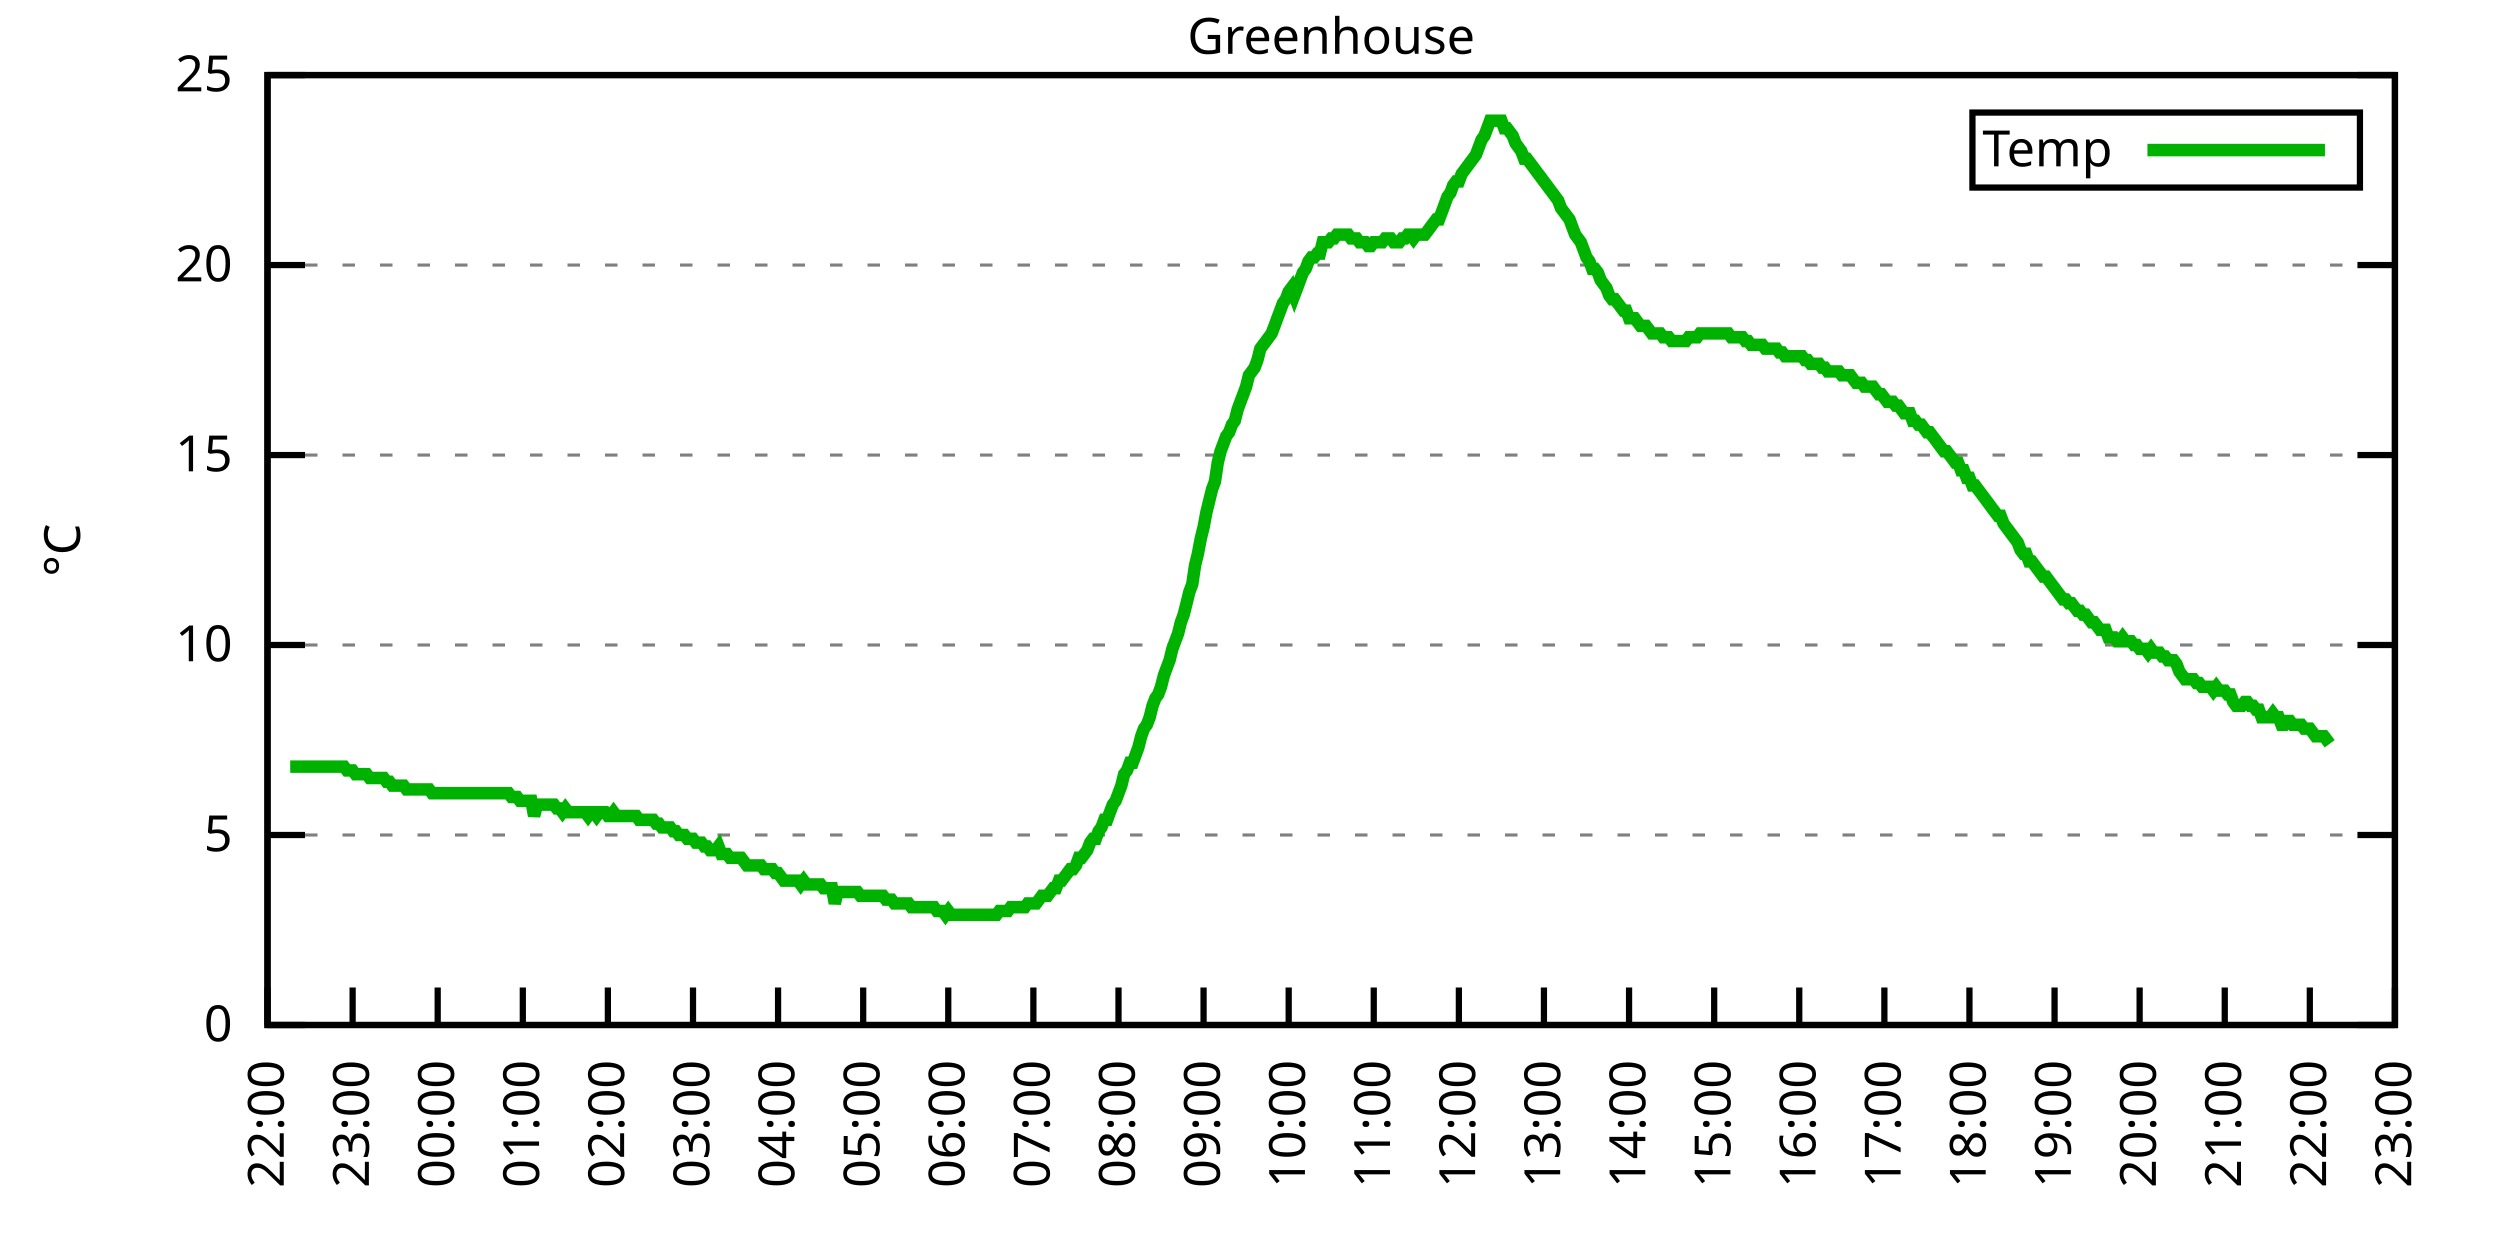
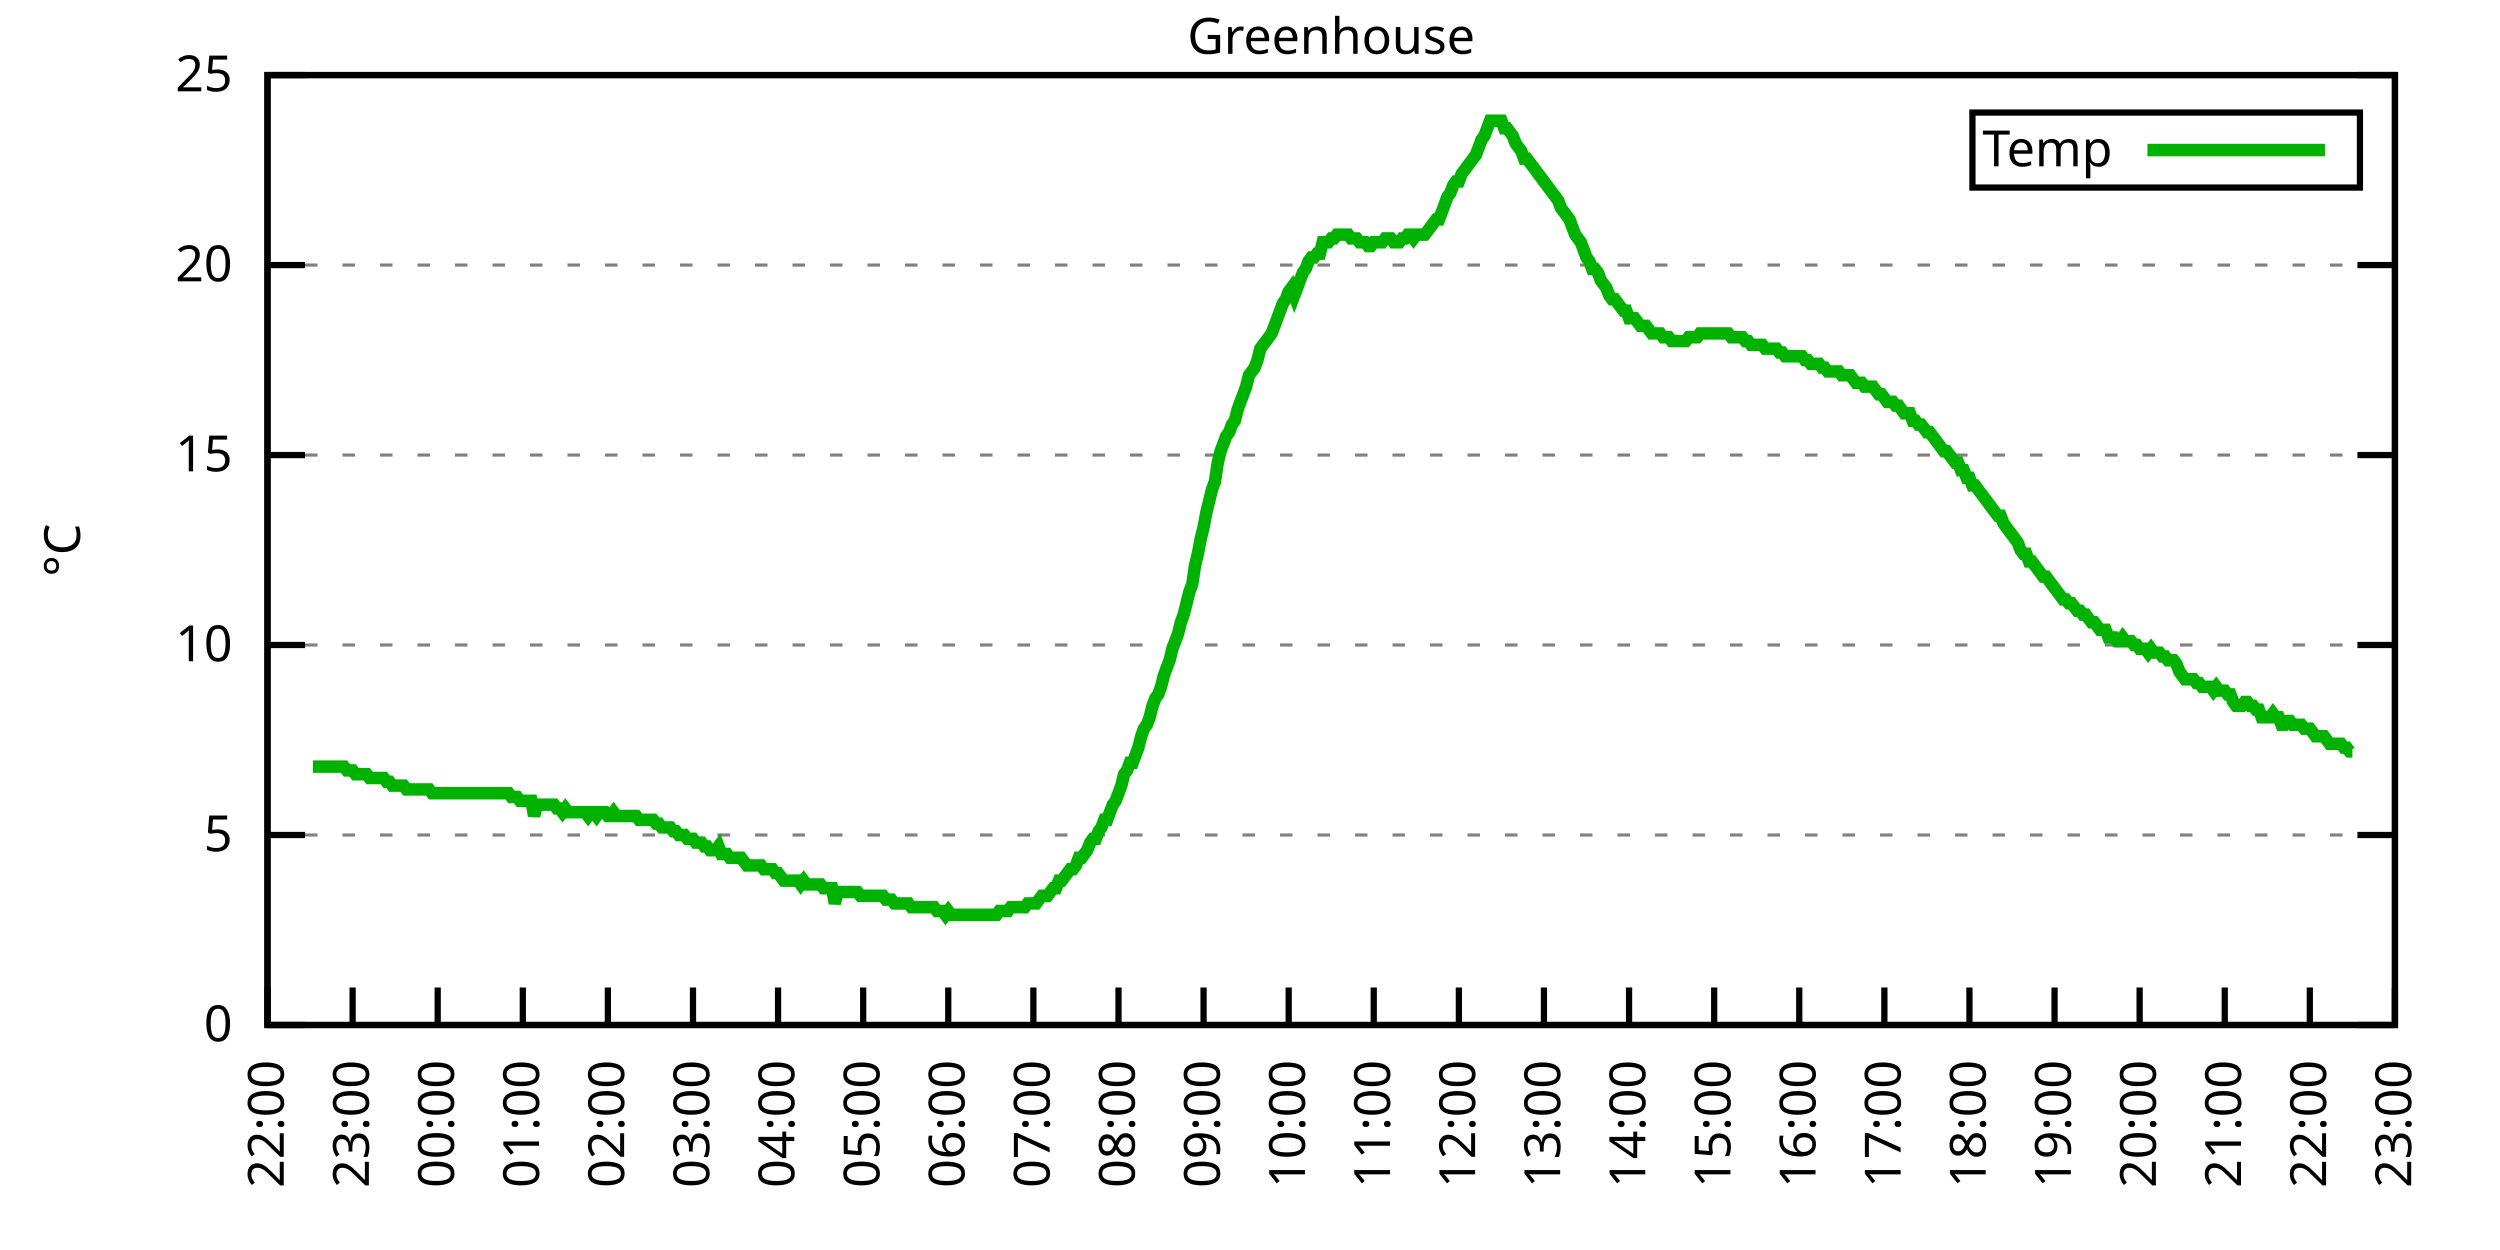
<svg xmlns="http://www.w3.org/2000/svg" xmlns:xlink="http://www.w3.org/1999/xlink" width="400" height="200" viewBox="0 0 400 200">
  <g id="gnuplot_canvas">
    <rect x="0" y="0" width="400" height="200" fill="none" />
    <defs>
      <circle id="gpDot" r="0.5" stroke-width="0.5" stroke="currentColor" />
      <path id="gpPt0" stroke-width="0.333" stroke="currentColor" d="M-1,0 h2 M0,-1 v2" />
      <path id="gpPt1" stroke-width="0.333" stroke="currentColor" d="M-1,-1 L1,1 M1,-1 L-1,1" />
      <path id="gpPt2" stroke-width="0.333" stroke="currentColor" d="M-1,0 L1,0 M0,-1 L0,1 M-1,-1 L1,1 M-1,1 L1,-1" />
      <rect id="gpPt3" stroke-width="0.333" stroke="currentColor" x="-1" y="-1" width="2" height="2" />
      <rect id="gpPt4" stroke-width="0.333" stroke="currentColor" fill="currentColor" x="-1" y="-1" width="2" height="2" />
      <circle id="gpPt5" stroke-width="0.333" stroke="currentColor" cx="0" cy="0" r="1" />
      <use xlink:href="#gpPt5" id="gpPt6" fill="currentColor" stroke="none" />
      <path id="gpPt7" stroke-width="0.333" stroke="currentColor" d="M0,-1.33 L-1.33,0.67 L1.33,0.67 z" />
      <use xlink:href="#gpPt7" id="gpPt8" fill="currentColor" stroke="none" />
      <use xlink:href="#gpPt7" id="gpPt9" stroke="currentColor" transform="rotate(180)" />
      <use xlink:href="#gpPt9" id="gpPt10" fill="currentColor" stroke="none" />
      <use xlink:href="#gpPt3" id="gpPt11" stroke="currentColor" transform="rotate(45)" />
      <use xlink:href="#gpPt11" id="gpPt12" fill="currentColor" stroke="none" />
      <path id="gpPt13" stroke-width="0.333" stroke="currentColor" d="M0,1.330 L1.265,0.411 L0.782,-1.067 L-0.782,-1.076 L-1.265,0.411 z" />
      <use xlink:href="#gpPt13" id="gpPt14" fill="currentColor" stroke="none" />
      <filter id="textbox" filterUnits="objectBoundingBox" x="0" y="0" height="1" width="1">
        <feFlood flood-color="white" flood-opacity="1" result="bgnd" />
        <feComposite in="SourceGraphic" in2="bgnd" operator="atop" />
      </filter>
      <filter id="greybox" filterUnits="objectBoundingBox" x="0" y="0" height="1" width="1">
        <feFlood flood-color="lightgrey" flood-opacity="1" result="grey" />
        <feComposite in="SourceGraphic" in2="grey" operator="atop" />
      </filter>
    </defs>
    <g fill="none" color="white" stroke="currentColor" stroke-width="1.00" stroke-linecap="butt" stroke-linejoin="miter">
</g>
    <g fill="none" color="black" stroke="currentColor" stroke-width="1.00" stroke-linecap="butt" stroke-linejoin="miter">
      <g stroke="none" shape-rendering="crispEdges">
        <polygon fill="rgb(255, 255, 255)" points="42.80,164.00 383.18,164.00 383.18,12.02 42.80,12.02 " />
      </g>
    </g>
    <g fill="none" color="black" stroke="currentColor" stroke-width="1.00" stroke-linecap="butt" stroke-linejoin="miter">
</g>
    <g fill="none" color="black" stroke="black" stroke-width="0.50" stroke-linecap="butt" stroke-linejoin="miter">
</g>
    <g fill="none" color="gray" stroke="currentColor" stroke-width="0.50" stroke-linecap="butt" stroke-linejoin="miter">
      <path stroke="gray" stroke-dasharray="2,4" class="gridline" d="M42.80,164.00 L383.19,164.00  " />
    </g>
    <g fill="none" color="gray" stroke="gray" stroke-width="1.00" stroke-linecap="butt" stroke-linejoin="miter">
</g>
    <g fill="none" color="black" stroke="currentColor" stroke-width="1.00" stroke-linecap="butt" stroke-linejoin="miter">
      <path stroke="black" d="M42.80,164.00 L48.80,164.00 M383.19,164.00 L377.19,164.00  " />
      <g transform="translate(37.20,166.60)" stroke="none" fill="black" font-family="Sans" font-size="8.00" text-anchor="end">
        <text>
          <tspan font-family="Sans"> 0</tspan>
        </text>
      </g>
    </g>
    <g fill="none" color="black" stroke="currentColor" stroke-width="1.00" stroke-linecap="butt" stroke-linejoin="miter">
</g>
    <g fill="none" color="black" stroke="black" stroke-width="0.50" stroke-linecap="butt" stroke-linejoin="miter">
</g>
    <g fill="none" color="gray" stroke="currentColor" stroke-width="0.50" stroke-linecap="butt" stroke-linejoin="miter">
      <path stroke="gray" stroke-dasharray="2,4" class="gridline" d="M42.80,133.60 L383.19,133.60  " />
    </g>
    <g fill="none" color="gray" stroke="gray" stroke-width="1.00" stroke-linecap="butt" stroke-linejoin="miter">
</g>
    <g fill="none" color="black" stroke="currentColor" stroke-width="1.00" stroke-linecap="butt" stroke-linejoin="miter">
      <path stroke="black" d="M42.80,133.60 L48.80,133.60 M383.19,133.60 L377.19,133.60  " />
      <g transform="translate(37.20,136.20)" stroke="none" fill="black" font-family="Sans" font-size="8.00" text-anchor="end">
        <text>
          <tspan font-family="Sans"> 5</tspan>
        </text>
      </g>
    </g>
    <g fill="none" color="black" stroke="currentColor" stroke-width="1.00" stroke-linecap="butt" stroke-linejoin="miter">
</g>
    <g fill="none" color="black" stroke="black" stroke-width="0.50" stroke-linecap="butt" stroke-linejoin="miter">
</g>
    <g fill="none" color="gray" stroke="currentColor" stroke-width="0.50" stroke-linecap="butt" stroke-linejoin="miter">
      <path stroke="gray" stroke-dasharray="2,4" class="gridline" d="M42.80,103.20 L383.19,103.20  " />
    </g>
    <g fill="none" color="gray" stroke="gray" stroke-width="1.00" stroke-linecap="butt" stroke-linejoin="miter">
</g>
    <g fill="none" color="black" stroke="currentColor" stroke-width="1.00" stroke-linecap="butt" stroke-linejoin="miter">
      <path stroke="black" d="M42.80,103.20 L48.80,103.20 M383.19,103.20 L377.19,103.20  " />
      <g transform="translate(37.20,105.80)" stroke="none" fill="black" font-family="Sans" font-size="8.00" text-anchor="end">
        <text>
          <tspan font-family="Sans"> 10</tspan>
        </text>
      </g>
    </g>
    <g fill="none" color="black" stroke="currentColor" stroke-width="1.00" stroke-linecap="butt" stroke-linejoin="miter">
</g>
    <g fill="none" color="black" stroke="black" stroke-width="0.50" stroke-linecap="butt" stroke-linejoin="miter">
</g>
    <g fill="none" color="gray" stroke="currentColor" stroke-width="0.50" stroke-linecap="butt" stroke-linejoin="miter">
      <path stroke="gray" stroke-dasharray="2,4" class="gridline" d="M42.80,72.81 L383.19,72.81  " />
    </g>
    <g fill="none" color="gray" stroke="gray" stroke-width="1.00" stroke-linecap="butt" stroke-linejoin="miter">
</g>
    <g fill="none" color="black" stroke="currentColor" stroke-width="1.00" stroke-linecap="butt" stroke-linejoin="miter">
      <path stroke="black" d="M42.80,72.81 L48.80,72.81 M383.19,72.81 L377.19,72.81  " />
      <g transform="translate(37.20,75.41)" stroke="none" fill="black" font-family="Sans" font-size="8.00" text-anchor="end">
        <text>
          <tspan font-family="Sans"> 15</tspan>
        </text>
      </g>
    </g>
    <g fill="none" color="black" stroke="currentColor" stroke-width="1.00" stroke-linecap="butt" stroke-linejoin="miter">
</g>
    <g fill="none" color="black" stroke="black" stroke-width="0.50" stroke-linecap="butt" stroke-linejoin="miter">
</g>
    <g fill="none" color="gray" stroke="currentColor" stroke-width="0.50" stroke-linecap="butt" stroke-linejoin="miter">
      <path stroke="gray" stroke-dasharray="2,4" class="gridline" d="M42.80,42.41 L383.19,42.41  " />
    </g>
    <g fill="none" color="gray" stroke="gray" stroke-width="1.00" stroke-linecap="butt" stroke-linejoin="miter">
</g>
    <g fill="none" color="black" stroke="currentColor" stroke-width="1.00" stroke-linecap="butt" stroke-linejoin="miter">
      <path stroke="black" d="M42.80,42.41 L48.80,42.41 M383.19,42.41 L377.19,42.41  " />
      <g transform="translate(37.20,45.01)" stroke="none" fill="black" font-family="Sans" font-size="8.00" text-anchor="end">
        <text>
          <tspan font-family="Sans"> 20</tspan>
        </text>
      </g>
    </g>
    <g fill="none" color="black" stroke="currentColor" stroke-width="1.00" stroke-linecap="butt" stroke-linejoin="miter">
</g>
    <g fill="none" color="black" stroke="black" stroke-width="0.50" stroke-linecap="butt" stroke-linejoin="miter">
</g>
    <g fill="none" color="gray" stroke="currentColor" stroke-width="0.50" stroke-linecap="butt" stroke-linejoin="miter">
      <path stroke="gray" stroke-dasharray="2,4" class="gridline" d="M42.80,12.01 L383.19,12.01  " />
    </g>
    <g fill="none" color="gray" stroke="gray" stroke-width="1.00" stroke-linecap="butt" stroke-linejoin="miter">
</g>
    <g fill="none" color="black" stroke="currentColor" stroke-width="1.00" stroke-linecap="butt" stroke-linejoin="miter">
      <path stroke="black" d="M42.80,12.01 L48.80,12.01 M383.19,12.01 L377.19,12.01  " />
      <g transform="translate(37.20,14.61)" stroke="none" fill="black" font-family="Sans" font-size="8.00" text-anchor="end">
        <text>
          <tspan font-family="Sans"> 25</tspan>
        </text>
      </g>
    </g>
    <g fill="none" color="black" stroke="currentColor" stroke-width="1.00" stroke-linecap="butt" stroke-linejoin="miter">
      <path stroke="black" d="M42.80,164.00 L42.80,158.00  " />
      <g transform="translate(45.40,169.60) rotate(270.00)" stroke="none" fill="black" font-family="Sans" font-size="8.00" text-anchor="end">
        <text>
          <tspan font-family="Sans">22:00</tspan>
        </text>
      </g>
    </g>
    <g fill="none" color="black" stroke="currentColor" stroke-width="1.00" stroke-linecap="butt" stroke-linejoin="miter">
      <path stroke="black" d="M56.42,164.00 L56.42,158.00  " />
      <g transform="translate(59.02,169.60) rotate(270.00)" stroke="none" fill="black" font-family="Sans" font-size="8.00" text-anchor="end">
        <text>
          <tspan font-family="Sans">23:00</tspan>
        </text>
      </g>
    </g>
    <g fill="none" color="black" stroke="currentColor" stroke-width="1.00" stroke-linecap="butt" stroke-linejoin="miter">
      <path stroke="black" d="M70.03,164.00 L70.03,158.00  " />
      <g transform="translate(72.63,169.60) rotate(270.00)" stroke="none" fill="black" font-family="Sans" font-size="8.00" text-anchor="end">
        <text>
          <tspan font-family="Sans">00:00</tspan>
        </text>
      </g>
    </g>
    <g fill="none" color="black" stroke="currentColor" stroke-width="1.00" stroke-linecap="butt" stroke-linejoin="miter">
      <path stroke="black" d="M83.65,164.00 L83.65,158.00  " />
      <g transform="translate(86.25,169.60) rotate(270.00)" stroke="none" fill="black" font-family="Sans" font-size="8.00" text-anchor="end">
        <text>
          <tspan font-family="Sans">01:00</tspan>
        </text>
      </g>
    </g>
    <g fill="none" color="black" stroke="currentColor" stroke-width="1.00" stroke-linecap="butt" stroke-linejoin="miter">
      <path stroke="black" d="M97.26,164.00 L97.26,158.00  " />
      <g transform="translate(99.86,169.60) rotate(270.00)" stroke="none" fill="black" font-family="Sans" font-size="8.00" text-anchor="end">
        <text>
          <tspan font-family="Sans">02:00</tspan>
        </text>
      </g>
    </g>
    <g fill="none" color="black" stroke="currentColor" stroke-width="1.00" stroke-linecap="butt" stroke-linejoin="miter">
      <path stroke="black" d="M110.88,164.00 L110.88,158.00  " />
      <g transform="translate(113.48,169.60) rotate(270.00)" stroke="none" fill="black" font-family="Sans" font-size="8.00" text-anchor="end">
        <text>
          <tspan font-family="Sans">03:00</tspan>
        </text>
      </g>
    </g>
    <g fill="none" color="black" stroke="currentColor" stroke-width="1.00" stroke-linecap="butt" stroke-linejoin="miter">
      <path stroke="black" d="M124.49,164.00 L124.49,158.00  " />
      <g transform="translate(127.09,169.60) rotate(270.00)" stroke="none" fill="black" font-family="Sans" font-size="8.00" text-anchor="end">
        <text>
          <tspan font-family="Sans">04:00</tspan>
        </text>
      </g>
    </g>
    <g fill="none" color="black" stroke="currentColor" stroke-width="1.00" stroke-linecap="butt" stroke-linejoin="miter">
      <path stroke="black" d="M138.11,164.00 L138.11,158.00  " />
      <g transform="translate(140.71,169.60) rotate(270.00)" stroke="none" fill="black" font-family="Sans" font-size="8.00" text-anchor="end">
        <text>
          <tspan font-family="Sans">05:00</tspan>
        </text>
      </g>
    </g>
    <g fill="none" color="black" stroke="currentColor" stroke-width="1.00" stroke-linecap="butt" stroke-linejoin="miter">
      <path stroke="black" d="M151.72,164.00 L151.72,158.00  " />
      <g transform="translate(154.32,169.60) rotate(270.00)" stroke="none" fill="black" font-family="Sans" font-size="8.00" text-anchor="end">
        <text>
          <tspan font-family="Sans">06:00</tspan>
        </text>
      </g>
    </g>
    <g fill="none" color="black" stroke="currentColor" stroke-width="1.00" stroke-linecap="butt" stroke-linejoin="miter">
      <path stroke="black" d="M165.34,164.00 L165.34,158.00  " />
      <g transform="translate(167.94,169.60) rotate(270.00)" stroke="none" fill="black" font-family="Sans" font-size="8.00" text-anchor="end">
        <text>
          <tspan font-family="Sans">07:00</tspan>
        </text>
      </g>
    </g>
    <g fill="none" color="black" stroke="currentColor" stroke-width="1.00" stroke-linecap="butt" stroke-linejoin="miter">
      <path stroke="black" d="M178.96,164.00 L178.96,158.00  " />
      <g transform="translate(181.56,169.60) rotate(270.00)" stroke="none" fill="black" font-family="Sans" font-size="8.00" text-anchor="end">
        <text>
          <tspan font-family="Sans">08:00</tspan>
        </text>
      </g>
    </g>
    <g fill="none" color="black" stroke="currentColor" stroke-width="1.00" stroke-linecap="butt" stroke-linejoin="miter">
      <path stroke="black" d="M192.57,164.00 L192.57,158.00  " />
      <g transform="translate(195.17,169.60) rotate(270.00)" stroke="none" fill="black" font-family="Sans" font-size="8.00" text-anchor="end">
        <text>
          <tspan font-family="Sans">09:00</tspan>
        </text>
      </g>
    </g>
    <g fill="none" color="black" stroke="currentColor" stroke-width="1.00" stroke-linecap="butt" stroke-linejoin="miter">
      <path stroke="black" d="M206.19,164.00 L206.19,158.00  " />
      <g transform="translate(208.79,169.60) rotate(270.00)" stroke="none" fill="black" font-family="Sans" font-size="8.00" text-anchor="end">
        <text>
          <tspan font-family="Sans">10:00</tspan>
        </text>
      </g>
    </g>
    <g fill="none" color="black" stroke="currentColor" stroke-width="1.00" stroke-linecap="butt" stroke-linejoin="miter">
      <path stroke="black" d="M219.80,164.00 L219.80,158.00  " />
      <g transform="translate(222.40,169.60) rotate(270.00)" stroke="none" fill="black" font-family="Sans" font-size="8.00" text-anchor="end">
        <text>
          <tspan font-family="Sans">11:00</tspan>
        </text>
      </g>
    </g>
    <g fill="none" color="black" stroke="currentColor" stroke-width="1.00" stroke-linecap="butt" stroke-linejoin="miter">
      <path stroke="black" d="M233.42,164.00 L233.42,158.00  " />
      <g transform="translate(236.02,169.60) rotate(270.00)" stroke="none" fill="black" font-family="Sans" font-size="8.00" text-anchor="end">
        <text>
          <tspan font-family="Sans">12:00</tspan>
        </text>
      </g>
    </g>
    <g fill="none" color="black" stroke="currentColor" stroke-width="1.00" stroke-linecap="butt" stroke-linejoin="miter">
      <path stroke="black" d="M247.03,164.00 L247.03,158.00  " />
      <g transform="translate(249.63,169.60) rotate(270.00)" stroke="none" fill="black" font-family="Sans" font-size="8.00" text-anchor="end">
        <text>
          <tspan font-family="Sans">13:00</tspan>
        </text>
      </g>
    </g>
    <g fill="none" color="black" stroke="currentColor" stroke-width="1.00" stroke-linecap="butt" stroke-linejoin="miter">
      <path stroke="black" d="M260.65,164.00 L260.65,158.00  " />
      <g transform="translate(263.25,169.60) rotate(270.00)" stroke="none" fill="black" font-family="Sans" font-size="8.00" text-anchor="end">
        <text>
          <tspan font-family="Sans">14:00</tspan>
        </text>
      </g>
    </g>
    <g fill="none" color="black" stroke="currentColor" stroke-width="1.00" stroke-linecap="butt" stroke-linejoin="miter">
      <path stroke="black" d="M274.27,164.00 L274.27,158.00  " />
      <g transform="translate(276.87,169.60) rotate(270.00)" stroke="none" fill="black" font-family="Sans" font-size="8.00" text-anchor="end">
        <text>
          <tspan font-family="Sans">15:00</tspan>
        </text>
      </g>
    </g>
    <g fill="none" color="black" stroke="currentColor" stroke-width="1.00" stroke-linecap="butt" stroke-linejoin="miter">
      <path stroke="black" d="M287.88,164.00 L287.88,158.00  " />
      <g transform="translate(290.48,169.60) rotate(270.00)" stroke="none" fill="black" font-family="Sans" font-size="8.00" text-anchor="end">
        <text>
          <tspan font-family="Sans">16:00</tspan>
        </text>
      </g>
    </g>
    <g fill="none" color="black" stroke="currentColor" stroke-width="1.00" stroke-linecap="butt" stroke-linejoin="miter">
      <path stroke="black" d="M301.50,164.00 L301.50,158.00  " />
      <g transform="translate(304.10,169.60) rotate(270.00)" stroke="none" fill="black" font-family="Sans" font-size="8.00" text-anchor="end">
        <text>
          <tspan font-family="Sans">17:00</tspan>
        </text>
      </g>
    </g>
    <g fill="none" color="black" stroke="currentColor" stroke-width="1.00" stroke-linecap="butt" stroke-linejoin="miter">
      <path stroke="black" d="M315.11,164.00 L315.11,158.00  " />
      <g transform="translate(317.71,169.60) rotate(270.00)" stroke="none" fill="black" font-family="Sans" font-size="8.00" text-anchor="end">
        <text>
          <tspan font-family="Sans">18:00</tspan>
        </text>
      </g>
    </g>
    <g fill="none" color="black" stroke="currentColor" stroke-width="1.00" stroke-linecap="butt" stroke-linejoin="miter">
      <path stroke="black" d="M328.73,164.00 L328.73,158.00  " />
      <g transform="translate(331.33,169.60) rotate(270.00)" stroke="none" fill="black" font-family="Sans" font-size="8.00" text-anchor="end">
        <text>
          <tspan font-family="Sans">19:00</tspan>
        </text>
      </g>
    </g>
    <g fill="none" color="black" stroke="currentColor" stroke-width="1.00" stroke-linecap="butt" stroke-linejoin="miter">
      <path stroke="black" d="M342.34,164.00 L342.34,158.00  " />
      <g transform="translate(344.94,169.60) rotate(270.00)" stroke="none" fill="black" font-family="Sans" font-size="8.00" text-anchor="end">
        <text>
          <tspan font-family="Sans">20:00</tspan>
        </text>
      </g>
    </g>
    <g fill="none" color="black" stroke="currentColor" stroke-width="1.00" stroke-linecap="butt" stroke-linejoin="miter">
      <path stroke="black" d="M355.96,164.00 L355.96,158.00  " />
      <g transform="translate(358.56,169.60) rotate(270.00)" stroke="none" fill="black" font-family="Sans" font-size="8.00" text-anchor="end">
        <text>
          <tspan font-family="Sans">21:00</tspan>
        </text>
      </g>
    </g>
    <g fill="none" color="black" stroke="currentColor" stroke-width="1.00" stroke-linecap="butt" stroke-linejoin="miter">
      <path stroke="black" d="M369.57,164.00 L369.57,158.00  " />
      <g transform="translate(372.17,169.60) rotate(270.00)" stroke="none" fill="black" font-family="Sans" font-size="8.00" text-anchor="end">
        <text>
          <tspan font-family="Sans">22:00</tspan>
        </text>
      </g>
    </g>
    <g fill="none" color="black" stroke="currentColor" stroke-width="1.00" stroke-linecap="butt" stroke-linejoin="miter">
      <path stroke="black" d="M383.19,164.00 L383.19,158.00  " />
      <g transform="translate(385.79,169.60) rotate(270.00)" stroke="none" fill="black" font-family="Sans" font-size="8.00" text-anchor="end">
        <text>
          <tspan font-family="Sans">23:00</tspan>
        </text>
      </g>
    </g>
    <g fill="none" color="black" stroke="currentColor" stroke-width="1.00" stroke-linecap="butt" stroke-linejoin="miter">
</g>
    <g fill="none" color="black" stroke="currentColor" stroke-width="1.00" stroke-linecap="butt" stroke-linejoin="miter">
      <path stroke="black" d="M42.80,12.01 L42.80,164.00 L383.19,164.00 L383.19,12.01 L42.80,12.01 Z  " />
    </g>
    <g fill="none" color="black" stroke="currentColor" stroke-width="1.00" stroke-linecap="butt" stroke-linejoin="miter">
</g>
    <g fill="none" color="black" stroke="currentColor" stroke-width="1.00" stroke-linecap="butt" stroke-linejoin="miter">
      <path stroke="black" d="M315.59,30.01 L315.59,18.01 L377.59,18.01 L377.59,30.01 L315.59,30.01 Z  " />
    </g>
    <g id="Greenhouse_plot_1">
      <g fill="none" color="white" stroke="black" stroke-width="2.00" stroke-linecap="butt" stroke-linejoin="miter">
</g>
      <g fill="none" color="black" stroke="currentColor" stroke-width="2.00" stroke-linecap="butt" stroke-linejoin="miter">
        <g transform="translate(337.99,26.61)" stroke="none" fill="black" font-family="Sans" font-size="8.00" text-anchor="end">
          <text>
            <tspan font-family="Sans">Temp</tspan>
          </text>
        </g>
      </g>
      <g fill="none" color="black" stroke="currentColor" stroke-width="2.00" stroke-linecap="butt" stroke-linejoin="miter">
-         <path stroke="rgb(  0, 178,   0)" d="M343.59,24.01 L371.99,24.01 M46.43,122.66 L46.88,122.66 L47.34,122.66 L47.79,122.66 L48.25,122.66 L48.70,122.66   L49.15,122.66 L49.61,122.66 L50.06,122.66 L50.52,122.66 L50.97,122.66 L51.42,122.66 L51.88,122.66 L52.33,122.66   L52.78,122.66 L53.24,122.66 L53.69,122.66 L54.15,122.66 L54.60,122.66 L55.05,122.66 L55.51,123.27 L55.96,123.27   L56.42,123.27 L56.87,123.87 L57.32,123.87 L57.78,123.87 L58.23,123.87 L58.68,123.87 L59.14,124.48 L59.59,124.48   L60.05,124.48 L60.50,124.48 L60.95,124.48 L61.41,124.48 L61.86,125.09 L62.32,125.09 L62.77,125.70 L63.22,125.70   L63.68,125.70 L64.13,125.70 L64.58,125.70 L65.04,126.31 L65.49,126.31 L65.95,126.31 L66.40,126.31 L66.85,126.31   L67.31,126.31 L67.76,126.31 L68.22,126.31 L68.67,126.31 L69.12,126.91 L69.58,126.91 L70.03,126.91 L70.49,126.91   L70.94,126.91 L71.39,126.91 L71.85,126.91 L72.30,126.91 L72.75,126.91 L73.21,126.91 L73.66,126.91 L74.12,126.91   L74.57,126.91 L75.02,126.91 L75.48,126.91 L75.93,126.91 L76.39,126.91 L76.84,126.91 L77.29,126.91 L77.75,126.91   L78.20,126.91 L78.65,126.91 L79.11,126.91 L79.56,126.91 L80.02,126.91 L80.47,126.91 L80.92,126.91 L81.38,126.91   L81.83,127.52 L82.29,127.52 L82.74,127.52 L83.19,128.13 L83.65,128.13 L84.10,128.13 L84.55,128.13 L85.01,128.13   L85.46,130.56 L85.92,128.74 L86.37,128.74 L86.82,128.74 L87.28,128.74 L87.73,128.74 L88.19,128.74 L88.64,128.74   L89.09,129.35 L89.55,129.35 L90.00,129.95 L90.45,129.35 L90.91,129.95 L91.36,129.95 L91.82,129.95 L92.27,129.95   L92.72,129.95 L93.18,129.95 L93.63,129.95 L94.09,130.56 L94.54,129.95 L94.99,129.95 L95.45,130.56 L95.90,129.95   L96.35,129.95 L96.81,129.95 L97.26,130.56 L97.72,130.56 L98.17,129.95 L98.62,130.56 L99.08,130.56 L99.53,130.56   L99.99,130.56 L100.44,130.56 L100.89,130.56 L101.35,130.56 L101.80,130.56 L102.25,131.17 L102.71,131.17 L103.16,131.17   L103.62,131.17 L104.07,131.17 L104.52,131.17 L104.98,131.78 L105.43,131.78 L105.89,132.39 L106.34,132.39 L106.79,132.39   L107.25,132.39 L107.70,132.99 L108.15,132.99 L108.61,133.60 L109.06,133.60 L109.52,133.60 L109.97,134.21 L110.42,134.21   L110.88,134.21 L111.33,134.82 L111.79,134.82 L112.24,134.82 L112.69,135.43 L113.15,135.43 L113.60,136.03 L114.05,136.03   L114.51,136.03 L114.96,135.43 L115.42,136.64 L115.87,136.64 L116.32,136.64 L116.78,137.25 L117.23,137.25 L117.69,137.25   L118.14,137.25 L118.59,137.25 L119.05,137.86 L119.50,138.47 L119.96,138.47 L120.41,138.47 L120.86,138.47 L121.32,138.47   L121.77,138.47 L122.22,139.07 L122.68,139.07 L123.13,139.07 L123.59,139.07 L124.04,139.68 L124.49,139.68 L124.95,140.29   L125.40,140.90 L125.86,140.90 L126.31,140.90 L126.76,140.90 L127.22,140.90 L127.67,140.90 L128.12,141.51 L128.58,140.90   L129.03,141.51 L129.49,141.51 L129.94,141.51 L130.39,141.51 L130.85,141.51 L131.30,141.51 L131.76,142.11 L132.21,142.11   L132.66,142.11 L133.12,142.11 L133.57,144.55 L134.02,142.72 L134.48,142.72 L134.93,142.72 L135.39,142.72 L135.84,142.72   L136.29,142.72 L136.75,142.72 L137.20,142.72 L137.66,143.33 L138.11,143.33 L138.56,143.33 L139.02,143.33 L139.47,143.33   L139.92,143.33 L140.38,143.33 L140.83,143.33 L141.29,143.33 L141.74,143.94 L142.19,143.94 L142.65,143.94 L143.10,144.55   L143.56,144.55 L144.01,144.55 L144.46,144.55 L144.92,144.55 L145.37,144.55 L145.82,145.15 L146.28,145.15 L146.73,145.15   L147.19,145.15 L147.64,145.15 L148.09,145.15 L148.55,145.15 L149.00,145.15 L149.46,145.15 L149.91,145.76 L150.36,145.76   L150.82,145.76 L151.27,146.37 L151.72,145.76 L152.18,146.37 L152.63,146.37 L153.09,146.37 L153.54,146.37 L153.99,146.37   L154.45,146.37 L154.90,146.37 L155.36,146.37 L155.81,146.37 L156.26,146.37 L156.72,146.37 L157.17,146.37 L157.62,146.37   L158.08,146.37 L158.53,146.37 L158.99,146.37 L159.44,146.37 L159.89,145.76 L160.35,145.76 L160.80,145.76 L161.26,145.76   L161.71,145.15 L162.16,145.15 L162.62,145.15 L163.07,145.15 L163.52,145.15 L163.98,145.15 L164.43,144.55 L164.89,144.55   L165.34,144.55 L165.79,144.55 L166.25,143.94 L166.70,143.33 L167.16,143.33 L167.61,143.33 L168.06,142.72 L168.52,142.11   L168.97,142.11 L169.43,140.90 L169.88,140.90 L170.33,140.29 L170.79,139.68 L171.24,139.07 L171.69,139.07 L172.15,138.47   L172.60,137.25 L173.06,137.25 L173.51,136.64 L173.96,136.03 L174.42,134.82 L174.87,134.21 L175.33,134.21 L175.78,132.99   L176.23,132.39 L176.69,131.17 L177.14,131.17 L177.59,129.95 L178.05,128.74 L178.50,128.13 L178.96,126.91 L179.41,125.70   L179.86,123.87 L180.32,123.27 L180.77,122.05 L181.23,122.05 L181.68,120.83 L182.13,119.62 L182.59,117.80 L183.04,116.58   L183.49,115.97 L183.95,114.76 L184.40,112.93 L184.86,111.72 L185.31,111.11 L185.76,109.89 L186.22,108.07 L186.67,106.85   L187.13,105.64 L187.58,103.81 L188.03,102.60 L188.49,101.38 L188.94,99.56 L189.39,98.34 L189.85,96.52 L190.30,94.69   L190.76,93.48 L191.21,90.44 L191.66,88.61 L192.12,86.18 L192.57,84.36 L193.03,81.93 L193.48,80.10 L193.93,78.28   L194.39,77.06 L194.84,74.02 L195.29,72.20 L195.75,70.98 L196.20,69.77 L196.66,69.16 L197.11,67.94 L197.56,67.33   L198.02,65.51 L198.47,64.29 L198.93,63.08 L199.38,61.86 L199.83,60.04 L200.29,59.43 L200.74,58.82 L201.19,57.61   L201.65,55.78 L202.10,55.18 L202.56,54.57 L203.01,53.96 L203.46,53.35 L203.92,52.14 L204.37,50.92 L204.83,49.70   L205.28,48.49 L205.73,47.88 L206.19,46.66 L206.64,46.06 L207.09,47.27 L207.55,46.06 L208.00,44.84 L208.46,43.62   L208.91,43.02 L209.36,41.80 L209.82,41.19 L210.27,41.19 L210.73,40.58 L211.18,40.58 L211.63,38.76 L212.09,38.76   L212.54,38.76 L213.00,38.15 L213.45,38.15 L213.90,37.54 L214.36,37.54 L214.81,37.54 L215.26,37.54 L215.72,37.54   L216.17,38.15 L216.63,38.15 L217.08,38.15 L217.53,38.76 L217.99,38.76 L218.44,38.76 L218.90,39.37 L219.35,39.37   L219.80,38.76 L220.26,38.76 L220.71,38.76 L221.16,38.76 L221.62,38.15 L222.07,38.15 L222.53,38.15 L222.98,38.76   L223.43,38.76 L223.89,38.76 L224.34,38.15 L224.80,38.15 L225.25,37.54 L225.70,37.54 L226.16,38.15 L226.61,37.54   L227.06,37.54 L227.52,37.54 L227.97,37.54 L228.43,36.94 L228.88,36.33 L229.33,35.72 L229.79,35.11 L230.24,35.11   L230.70,33.90 L231.15,32.68 L231.60,31.46 L232.06,30.86 L232.51,29.64 L232.96,29.03 L233.42,29.03 L233.87,27.82   L234.33,27.21 L234.78,26.60 L235.23,25.99 L235.69,25.39 L236.14,24.78 L236.60,23.56 L237.05,22.35 L237.50,21.74   L237.96,20.52 L238.41,19.31 L238.86,19.31 L239.32,19.31 L239.77,19.31 L240.23,19.31 L240.68,20.52 L241.13,20.52   L241.59,21.13 L242.04,21.74 L242.50,22.95 L242.95,23.56 L243.40,24.17 L243.86,25.39 L244.31,25.39 L244.76,25.99   L245.22,26.60 L245.67,27.21 L246.13,27.82 L246.58,28.42 L247.03,29.03 L247.49,29.64 L247.94,30.25 L248.40,30.86   L248.85,31.46 L249.30,32.07 L249.76,33.29 L250.21,33.90 L250.66,34.50 L251.12,35.11 L251.57,36.33 L252.03,37.54   L252.48,38.15 L252.93,38.76 L253.39,39.98 L253.84,41.19 L254.30,41.80 L254.75,43.02 L255.20,43.02 L255.66,43.62   L256.11,44.84 L256.56,45.45 L257.02,46.06 L257.47,47.27 L257.93,47.88 L258.38,47.88 L258.83,48.49 L259.29,49.10   L259.74,49.70 L260.20,49.70 L260.65,50.92 L261.10,50.92 L261.56,50.92 L262.01,51.53 L262.47,52.14 L262.92,52.14   L263.37,52.14 L263.83,52.74 L264.28,53.35 L264.73,53.35 L265.19,53.35 L265.64,53.35 L266.10,53.96 L266.55,53.96   L267.00,53.96 L267.46,54.57 L267.91,54.57 L268.37,54.57 L268.82,54.57 L269.27,54.57 L269.73,54.57 L270.18,53.96   L270.63,53.96 L271.09,53.96 L271.54,53.96 L272.00,53.35 L272.45,53.35 L272.90,53.35 L273.36,53.35 L273.81,53.35   L274.27,53.35 L274.72,53.35 L275.17,53.35 L275.63,53.35 L276.08,53.35 L276.53,53.35 L276.99,53.96 L277.44,53.96   L277.90,53.96 L278.35,53.96 L278.80,53.96 L279.26,54.57 L279.71,54.57 L280.17,55.18 L280.62,55.18 L281.07,55.18   L281.53,55.18 L281.98,55.18 L282.43,55.78 L282.89,55.78 L283.34,55.78 L283.80,55.78 L284.25,55.78 L284.70,56.39   L285.16,56.39 L285.61,57.00 L286.07,57.00 L286.52,57.00 L286.97,57.00 L287.43,57.00 L287.88,57.00 L288.33,57.00   L288.79,57.61 L289.24,57.61 L289.70,58.21 L290.15,58.21 L290.60,58.21 L291.06,58.21 L291.51,58.82 L291.97,58.82   L292.42,59.43 L292.87,59.43 L293.33,59.43 L293.78,59.43 L294.23,59.43 L294.69,60.04 L295.14,60.04 L295.60,60.04   L296.05,60.04 L296.50,60.65 L296.96,61.25 L297.41,61.25 L297.87,61.25 L298.32,61.86 L298.77,61.86 L299.23,61.86   L299.68,61.86 L300.13,62.47 L300.59,63.08 L301.04,63.08 L301.50,63.69 L301.95,64.29 L302.40,64.29 L302.86,64.29   L303.31,64.90 L303.77,64.90 L304.22,65.51 L304.67,66.12 L305.13,66.12 L305.58,66.12 L306.03,67.33 L306.49,67.33   L306.94,67.94 L307.40,67.94 L307.85,68.55 L308.30,69.16 L308.76,69.16 L309.21,69.77 L309.67,70.37 L310.12,70.98   L310.57,71.59 L311.03,72.20 L311.48,72.20 L311.94,72.81 L312.39,73.41 L312.84,74.02 L313.30,74.02 L313.75,75.24   L314.20,75.24 L314.66,76.45 L315.11,76.45 L315.57,77.67 L316.02,77.67 L316.47,78.28 L316.93,78.89 L317.38,79.49   L317.84,80.10 L318.29,80.71 L318.74,81.32 L319.20,81.93 L319.65,82.53 L320.10,82.53 L320.56,83.75 L321.01,84.36   L321.47,84.97 L321.92,85.57 L322.37,86.18 L322.83,86.79 L323.28,88.00 L323.74,88.61 L324.19,88.61 L324.64,89.83   L325.10,89.83 L325.55,90.44 L326.00,91.04 L326.46,91.65 L326.91,92.26 L327.37,92.26 L327.82,92.87 L328.27,93.48   L328.73,94.08 L329.18,94.69 L329.64,95.30 L330.09,95.91 L330.54,95.91 L331.00,96.52 L331.45,96.52 L331.90,97.12   L332.36,97.73 L332.81,97.73 L333.27,98.34 L333.72,98.34 L334.17,98.95 L334.63,99.56 L335.08,99.56 L335.54,100.16   L335.99,100.77 L336.44,100.77 L336.90,100.77 L337.35,101.99 L337.80,101.99 L338.26,101.99 L338.71,102.60 L339.17,102.60   L339.62,101.99 L340.07,102.60 L340.53,102.60 L340.98,102.60 L341.44,103.20 L341.89,103.20 L342.34,103.81 L342.80,103.81   L343.25,103.81 L343.70,104.42 L344.16,103.81 L344.61,104.42 L345.07,104.42 L345.52,104.42 L345.97,105.03 L346.43,105.03   L346.88,105.64 L347.34,105.64 L347.79,105.64 L348.24,106.24 L348.70,107.46 L349.15,108.07 L349.60,108.68 L350.06,108.68   L350.51,108.68 L350.97,108.68 L351.42,109.28 L351.87,109.28 L352.33,109.89 L352.78,109.89 L353.24,109.89 L353.69,109.89   L354.14,110.50 L354.60,109.89 L355.05,110.50 L355.50,110.50 L355.96,110.50 L356.41,111.11 L356.87,111.11 L357.32,112.32   L357.77,112.93 L358.23,112.93 L358.68,112.93 L359.14,112.32 L359.59,112.32 L360.04,112.93 L360.50,112.93 L360.95,113.54   L361.41,113.54 L361.86,114.76 L362.31,114.76 L362.77,114.76 L363.22,114.76 L363.67,114.15 L364.13,114.76 L364.58,114.76   L365.04,115.97 L365.49,115.97 L365.94,115.36 L366.40,115.36 L366.85,115.97 L367.31,115.97 L367.76,115.97 L368.21,115.97   L368.67,116.58 L369.12,116.58 L369.57,116.58 L370.03,117.19 L370.48,117.80 L370.94,117.80 L371.39,117.80 L371.84,117.80   L372.30,118.40 L372.75,119.01  " />
+         <path stroke="rgb(  0, 178,   0)" d="M343.59,24.01 L371.99,24.01 M50.06,122.66 L50.52,122.66 L50.97,122.66 L51.42,122.66 L51.88,122.66 L52.33,122.66   L52.78,122.66 L53.24,122.66 L53.69,122.66 L54.15,122.66 L54.60,122.66 L55.05,122.66 L55.51,123.27 L55.96,123.27   L56.42,123.27 L56.87,123.87 L57.32,123.87 L57.78,123.87 L58.23,123.87 L58.68,123.87 L59.14,124.48 L59.59,124.48   L60.05,124.48 L60.50,124.48 L60.95,124.48 L61.41,124.48 L61.86,125.09 L62.32,125.09 L62.77,125.70 L63.22,125.70   L63.68,125.70 L64.13,125.70 L64.58,125.70 L65.04,126.31 L65.49,126.31 L65.95,126.31 L66.40,126.31 L66.85,126.31   L67.31,126.31 L67.76,126.31 L68.22,126.31 L68.67,126.31 L69.12,126.91 L69.58,126.91 L70.03,126.91 L70.49,126.91   L70.94,126.91 L71.39,126.91 L71.85,126.91 L72.30,126.91 L72.75,126.91 L73.21,126.91 L73.66,126.91 L74.12,126.91   L74.57,126.91 L75.02,126.91 L75.48,126.91 L75.93,126.91 L76.39,126.91 L76.84,126.91 L77.29,126.91 L77.75,126.91   L78.20,126.91 L78.65,126.91 L79.11,126.91 L79.56,126.91 L80.02,126.91 L80.47,126.91 L80.92,126.91 L81.38,126.91   L81.83,127.52 L82.29,127.52 L82.74,127.52 L83.19,128.13 L83.65,128.13 L84.10,128.13 L84.55,128.13 L85.01,128.13   L85.46,130.56 L85.92,128.74 L86.37,128.74 L86.82,128.74 L87.28,128.74 L87.73,128.74 L88.19,128.74 L88.64,128.74   L89.09,129.35 L89.55,129.35 L90.00,129.95 L90.45,129.35 L90.91,129.95 L91.36,129.95 L91.82,129.95 L92.27,129.95   L92.72,129.95 L93.18,129.95 L93.63,129.95 L94.09,130.56 L94.54,129.95 L94.99,129.95 L95.45,130.56 L95.90,129.95   L96.35,129.95 L96.81,129.95 L97.26,130.56 L97.72,130.56 L98.17,129.95 L98.62,130.56 L99.08,130.56 L99.53,130.56   L99.99,130.56 L100.44,130.56 L100.89,130.56 L101.35,130.56 L101.80,130.56 L102.25,131.17 L102.71,131.17 L103.16,131.17   L103.62,131.17 L104.07,131.17 L104.52,131.17 L104.98,131.78 L105.43,131.78 L105.89,132.39 L106.34,132.39 L106.79,132.39   L107.25,132.39 L107.70,132.99 L108.15,132.99 L108.61,133.60 L109.06,133.60 L109.52,133.60 L109.97,134.21 L110.42,134.21   L110.88,134.21 L111.33,134.82 L111.79,134.82 L112.24,134.82 L112.69,135.43 L113.15,135.43 L113.60,136.03 L114.05,136.03   L114.51,136.03 L114.96,135.43 L115.42,136.64 L115.87,136.64 L116.32,136.64 L116.78,137.25 L117.23,137.25 L117.69,137.25   L118.14,137.25 L118.59,137.25 L119.05,137.86 L119.50,138.47 L119.96,138.47 L120.41,138.47 L120.86,138.47 L121.32,138.47   L121.77,138.47 L122.22,139.07 L122.68,139.07 L123.13,139.07 L123.59,139.07 L124.04,139.68 L124.49,139.68 L124.95,140.29   L125.40,140.90 L125.86,140.90 L126.31,140.90 L126.76,140.90 L127.22,140.90 L127.67,140.90 L128.12,141.51 L128.58,140.90   L129.03,141.51 L129.49,141.51 L129.94,141.51 L130.39,141.51 L130.85,141.51 L131.30,141.51 L131.76,142.11 L132.21,142.11   L132.66,142.11 L133.12,142.11 L133.57,144.55 L134.02,142.72 L134.48,142.72 L134.93,142.72 L135.39,142.72 L135.84,142.72   L136.29,142.72 L136.75,142.72 L137.20,142.72 L137.66,143.33 L138.11,143.33 L138.56,143.33 L139.02,143.33 L139.47,143.33   L139.92,143.33 L140.38,143.33 L140.83,143.33 L141.29,143.33 L141.74,143.94 L142.19,143.94 L142.65,143.94 L143.10,144.55   L143.56,144.55 L144.01,144.55 L144.46,144.55 L144.92,144.55 L145.37,144.55 L145.82,145.15 L146.28,145.15 L146.73,145.15   L147.19,145.15 L147.64,145.15 L148.09,145.15 L148.55,145.15 L149.00,145.15 L149.46,145.15 L149.91,145.76 L150.36,145.76   L150.82,145.76 L151.27,146.37 L151.72,145.76 L152.18,146.37 L152.63,146.37 L153.09,146.37 L153.54,146.37 L153.99,146.37   L154.45,146.37 L154.90,146.37 L155.36,146.37 L155.81,146.37 L156.26,146.37 L156.72,146.37 L157.17,146.37 L157.62,146.37   L158.08,146.37 L158.53,146.37 L158.99,146.37 L159.44,146.37 L159.89,145.76 L160.35,145.76 L160.80,145.76 L161.26,145.76   L161.71,145.15 L162.16,145.15 L162.62,145.15 L163.07,145.15 L163.52,145.15 L163.98,145.15 L164.43,144.55 L164.89,144.55   L165.34,144.55 L165.79,144.55 L166.25,143.94 L166.70,143.33 L167.16,143.33 L167.61,143.33 L168.06,142.72 L168.52,142.11   L168.97,142.11 L169.43,140.90 L169.88,140.90 L170.33,140.29 L170.79,139.68 L171.24,139.07 L171.69,139.07 L172.15,138.47   L172.60,137.25 L173.06,137.25 L173.51,136.64 L173.96,136.03 L174.42,134.82 L174.87,134.21 L175.33,134.21 L175.78,132.99   L176.23,132.39 L176.69,131.17 L177.14,131.17 L177.59,129.95 L178.05,128.74 L178.50,128.13 L178.96,126.91 L179.41,125.70   L179.86,123.87 L180.32,123.27 L180.77,122.05 L181.23,122.05 L181.68,120.83 L182.13,119.62 L182.59,117.80 L183.04,116.58   L183.49,115.97 L183.95,114.76 L184.40,112.93 L184.86,111.72 L185.31,111.11 L185.76,109.89 L186.22,108.07 L186.67,106.85   L187.13,105.64 L187.58,103.81 L188.03,102.60 L188.49,101.38 L188.94,99.56 L189.39,98.34 L189.85,96.52 L190.30,94.69   L190.76,93.48 L191.21,90.44 L191.66,88.61 L192.12,86.18 L192.57,84.36 L193.03,81.93 L193.48,80.10 L193.93,78.28   L194.39,77.06 L194.84,74.02 L195.29,72.20 L195.75,70.98 L196.20,69.77 L196.66,69.16 L197.11,67.94 L197.56,67.33   L198.02,65.51 L198.47,64.29 L198.93,63.08 L199.38,61.86 L199.83,60.04 L200.29,59.43 L200.74,58.82 L201.19,57.61   L201.65,55.78 L202.10,55.18 L202.56,54.57 L203.01,53.96 L203.46,53.35 L203.92,52.14 L204.37,50.92 L204.83,49.70   L205.28,48.49 L205.73,47.88 L206.19,46.66 L206.64,46.06 L207.09,47.27 L207.55,46.06 L208.00,44.84 L208.46,43.62   L208.91,43.02 L209.36,41.80 L209.82,41.19 L210.27,41.19 L210.73,40.58 L211.18,40.58 L211.63,38.76 L212.09,38.76   L212.54,38.76 L213.00,38.15 L213.45,38.15 L213.90,37.54 L214.36,37.54 L214.81,37.54 L215.26,37.54 L215.72,37.54   L216.17,38.15 L216.63,38.15 L217.08,38.15 L217.53,38.76 L217.99,38.76 L218.44,38.76 L218.90,39.37 L219.35,39.37   L219.80,38.76 L220.26,38.76 L220.71,38.76 L221.16,38.76 L221.62,38.15 L222.07,38.15 L222.53,38.15 L222.98,38.76   L223.43,38.76 L223.89,38.76 L224.34,38.15 L224.80,38.15 L225.25,37.54 L225.70,37.54 L226.16,38.15 L226.61,37.54   L227.06,37.54 L227.52,37.54 L227.97,37.54 L228.43,36.94 L228.88,36.33 L229.33,35.72 L229.79,35.11 L230.24,35.11   L230.70,33.90 L231.15,32.68 L231.60,31.46 L232.06,30.86 L232.51,29.64 L232.96,29.03 L233.42,29.03 L233.87,27.82   L234.33,27.21 L234.78,26.60 L235.23,25.99 L235.69,25.39 L236.14,24.78 L236.60,23.56 L237.05,22.35 L237.50,21.74   L237.96,20.52 L238.41,19.31 L238.86,19.31 L239.32,19.31 L239.77,19.31 L240.23,19.31 L240.68,20.52 L241.13,20.52   L241.59,21.13 L242.04,21.74 L242.50,22.95 L242.95,23.56 L243.40,24.17 L243.86,25.39 L244.31,25.39 L244.76,25.99   L245.22,26.60 L245.67,27.21 L246.13,27.82 L246.58,28.42 L247.03,29.03 L247.49,29.64 L247.94,30.25 L248.40,30.86   L248.85,31.46 L249.30,32.07 L249.76,33.29 L250.21,33.90 L250.66,34.50 L251.12,35.11 L251.57,36.33 L252.03,37.54   L252.48,38.15 L252.93,38.76 L253.39,39.98 L253.84,41.19 L254.30,41.80 L254.75,43.02 L255.20,43.02 L255.66,43.62   L256.11,44.84 L256.56,45.45 L257.02,46.06 L257.47,47.27 L257.93,47.88 L258.38,47.88 L258.83,48.49 L259.29,49.10   L259.74,49.70 L260.20,49.70 L260.65,50.92 L261.10,50.92 L261.56,50.92 L262.01,51.53 L262.47,52.14 L262.92,52.14   L263.37,52.14 L263.83,52.74 L264.28,53.35 L264.73,53.35 L265.19,53.35 L265.64,53.35 L266.10,53.96 L266.55,53.96   L267.00,53.96 L267.46,54.57 L267.91,54.57 L268.37,54.57 L268.82,54.57 L269.27,54.57 L269.73,54.57 L270.18,53.96   L270.63,53.96 L271.09,53.96 L271.54,53.96 L272.00,53.35 L272.45,53.35 L272.90,53.35 L273.36,53.35 L273.81,53.35   L274.27,53.35 L274.72,53.35 L275.17,53.35 L275.63,53.35 L276.08,53.35 L276.53,53.35 L276.99,53.96 L277.44,53.96   L277.90,53.96 L278.35,53.96 L278.80,53.96 L279.26,54.57 L279.71,54.57 L280.17,55.18 L280.62,55.18 L281.07,55.18   L281.53,55.18 L281.98,55.18 L282.43,55.78 L282.89,55.78 L283.34,55.78 L283.80,55.78 L284.25,55.78 L284.70,56.39   L285.16,56.39 L285.61,57.00 L286.07,57.00 L286.52,57.00 L286.97,57.00 L287.43,57.00 L287.88,57.00 L288.33,57.00   L288.79,57.61 L289.24,57.61 L289.70,58.21 L290.15,58.21 L290.60,58.21 L291.06,58.21 L291.51,58.82 L291.97,58.82   L292.42,59.43 L292.87,59.43 L293.33,59.43 L293.78,59.43 L294.23,59.43 L294.69,60.04 L295.14,60.04 L295.60,60.04   L296.05,60.04 L296.50,60.65 L296.96,61.25 L297.41,61.25 L297.87,61.25 L298.32,61.86 L298.77,61.86 L299.23,61.86   L299.68,61.86 L300.13,62.47 L300.59,63.08 L301.04,63.08 L301.50,63.69 L301.95,64.29 L302.40,64.29 L302.86,64.29   L303.31,64.90 L303.77,64.90 L304.22,65.51 L304.67,66.12 L305.13,66.12 L305.58,66.12 L306.03,67.33 L306.49,67.33   L306.94,67.94 L307.40,67.94 L307.85,68.55 L308.30,69.16 L308.76,69.16 L309.21,69.77 L309.67,70.37 L310.12,70.98   L310.57,71.59 L311.03,72.20 L311.48,72.20 L311.94,72.81 L312.39,73.41 L312.84,74.02 L313.30,74.02 L313.75,75.24   L314.20,75.24 L314.66,76.45 L315.11,76.45 L315.57,77.67 L316.02,77.67 L316.47,78.28 L316.93,78.89 L317.38,79.49   L317.84,80.10 L318.29,80.71 L318.74,81.32 L319.20,81.93 L319.65,82.53 L320.10,82.53 L320.56,83.75 L321.01,84.36   L321.47,84.97 L321.92,85.57 L322.37,86.18 L322.83,86.79 L323.28,88.00 L323.74,88.61 L324.19,88.61 L324.64,89.83   L325.10,89.83 L325.55,90.44 L326.00,91.04 L326.46,91.65 L326.91,92.26 L327.37,92.26 L327.82,92.87 L328.27,93.48   L328.73,94.08 L329.18,94.69 L329.64,95.30 L330.09,95.91 L330.54,95.91 L331.00,96.52 L331.45,96.52 L331.90,97.12   L332.36,97.73 L332.81,97.73 L333.27,98.34 L333.72,98.34 L334.17,98.95 L334.63,99.56 L335.08,99.56 L335.54,100.16   L335.99,100.77 L336.44,100.77 L336.90,100.77 L337.35,101.99 L337.80,101.99 L338.26,101.99 L338.71,102.60 L339.17,102.60   L339.62,101.99 L340.07,102.60 L340.53,102.60 L340.98,102.60 L341.44,103.20 L341.89,103.20 L342.34,103.81 L342.80,103.81   L343.25,103.81 L343.70,104.42 L344.16,103.81 L344.61,104.42 L345.07,104.42 L345.52,104.42 L345.97,105.03 L346.43,105.03   L346.88,105.64 L347.34,105.64 L347.79,105.64 L348.24,106.24 L348.70,107.46 L349.15,108.07 L349.60,108.68 L350.06,108.68   L350.51,108.68 L350.97,108.68 L351.42,109.28 L351.87,109.28 L352.33,109.89 L352.78,109.89 L353.24,109.89 L353.69,109.89   L354.14,110.50 L354.60,109.89 L355.05,110.50 L355.50,110.50 L355.96,110.50 L356.41,111.11 L356.87,111.11 L357.32,112.32   L357.77,112.93 L358.23,112.93 L358.68,112.93 L359.14,112.32 L359.59,112.32 L360.04,112.93 L360.50,112.93 L360.95,113.54   L361.41,113.54 L361.86,114.76 L362.31,114.76 L362.77,114.76 L363.22,114.76 L363.67,114.15 L364.13,114.76 L364.58,114.76   L365.04,115.97 L365.49,115.97 L365.94,115.36 L366.40,115.36 L366.85,115.97 L367.31,115.97 L367.76,115.97 L368.21,115.97   L368.67,116.58 L369.12,116.58 L369.57,116.58 L370.03,117.19 L370.48,117.80 L370.94,117.80 L371.39,117.80 L371.84,117.80   L372.30,118.40 L372.75,119.01 L373.21,119.01 L373.66,119.01 L374.11,119.01 L374.57,119.01 L375.02,119.62 L375.47,119.62   L375.93,120.23 L376.38,120.23  " />
      </g>
    </g>
    <g fill="none" color="black" stroke="currentColor" stroke-width="2.00" stroke-linecap="butt" stroke-linejoin="miter">
</g>
    <g fill="none" color="black" stroke="black" stroke-width="1.00" stroke-linecap="butt" stroke-linejoin="miter">
</g>
    <g fill="none" color="black" stroke="currentColor" stroke-width="1.00" stroke-linecap="butt" stroke-linejoin="miter">
      <path stroke="black" d="M42.80,12.01 L42.80,164.00 L383.19,164.00 L383.19,12.01 L42.80,12.01 Z  " />
      <g transform="translate(12.80,88.01) rotate(270.00)" stroke="none" fill="black" font-family="Sans" font-size="8.00" text-anchor="middle">
        <text>
          <tspan font-family="Sans">°C</tspan>
        </text>
      </g>
    </g>
    <g fill="none" color="black" stroke="currentColor" stroke-width="1.00" stroke-linecap="butt" stroke-linejoin="miter">
</g>
    <g fill="none" color="black" stroke="currentColor" stroke-width="1.00" stroke-linecap="butt" stroke-linejoin="miter">
      <g transform="translate(212.99,8.61)" stroke="none" fill="black" font-family="Sans" font-size="8.00" text-anchor="middle">
        <text>
          <tspan font-family="Sans">Greenhouse</tspan>
        </text>
      </g>
    </g>
    <g fill="none" color="black" stroke="currentColor" stroke-width="1.00" stroke-linecap="butt" stroke-linejoin="miter">
</g>
  </g>
</svg>
